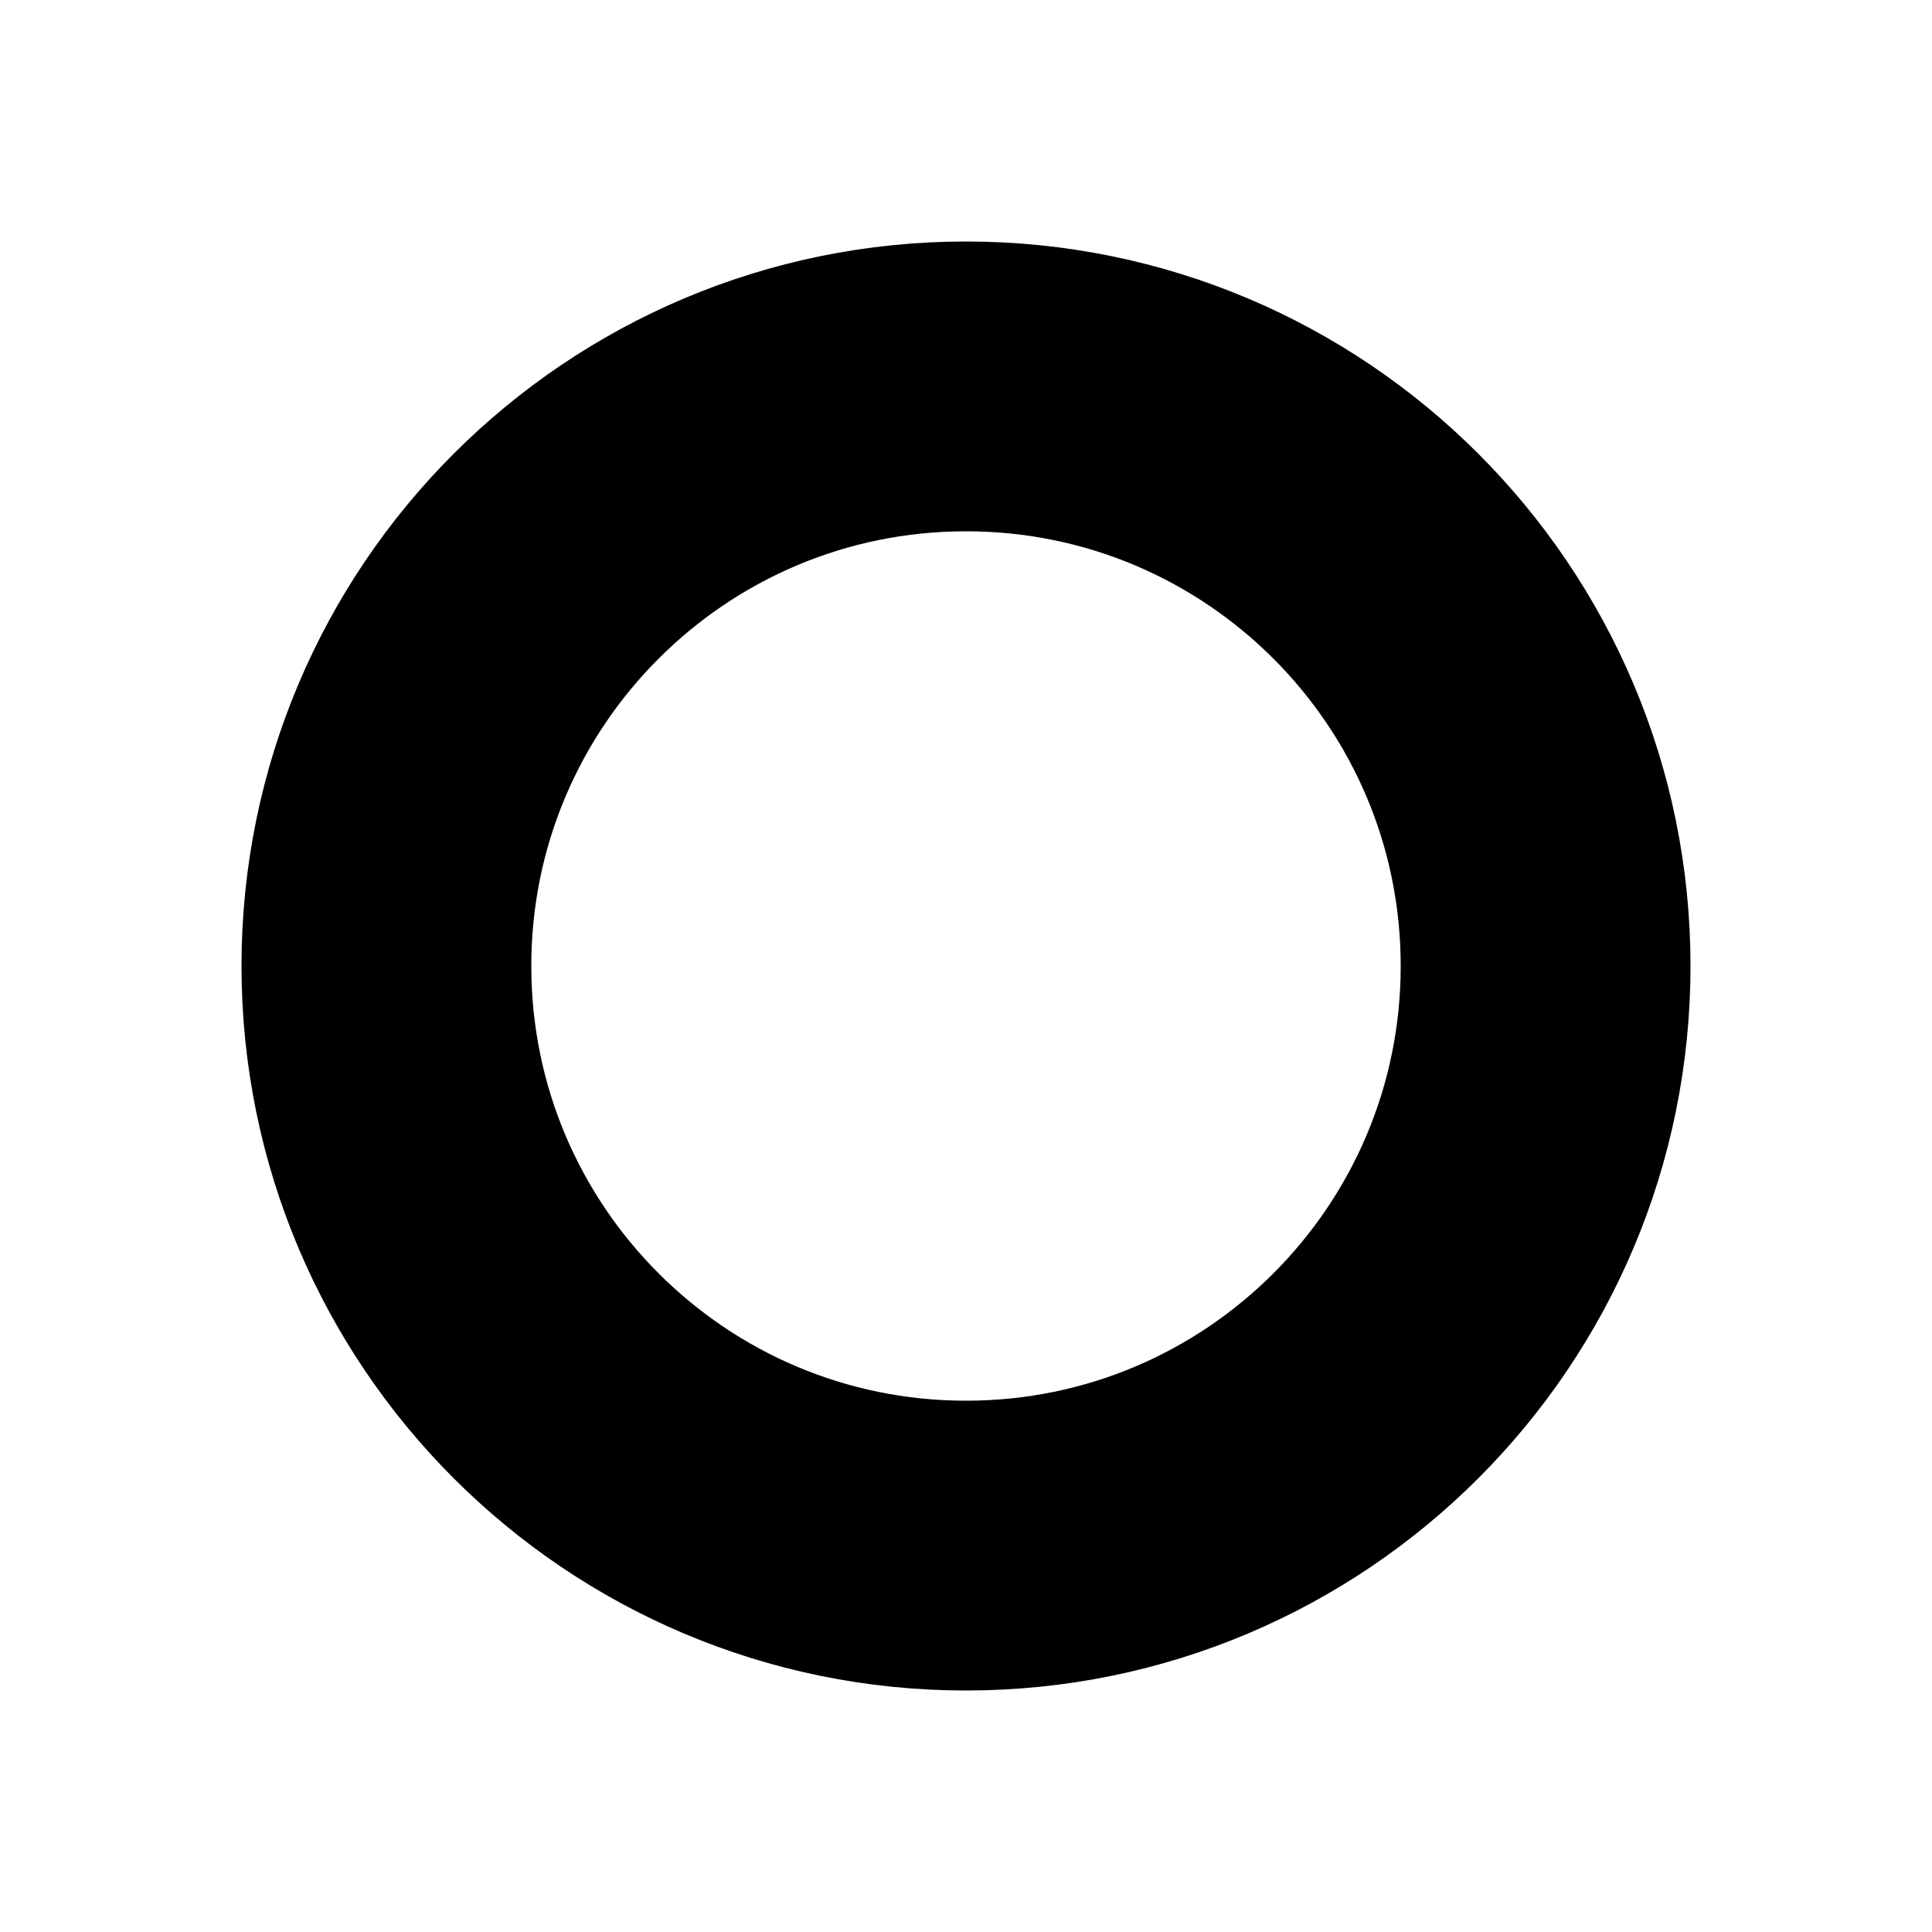
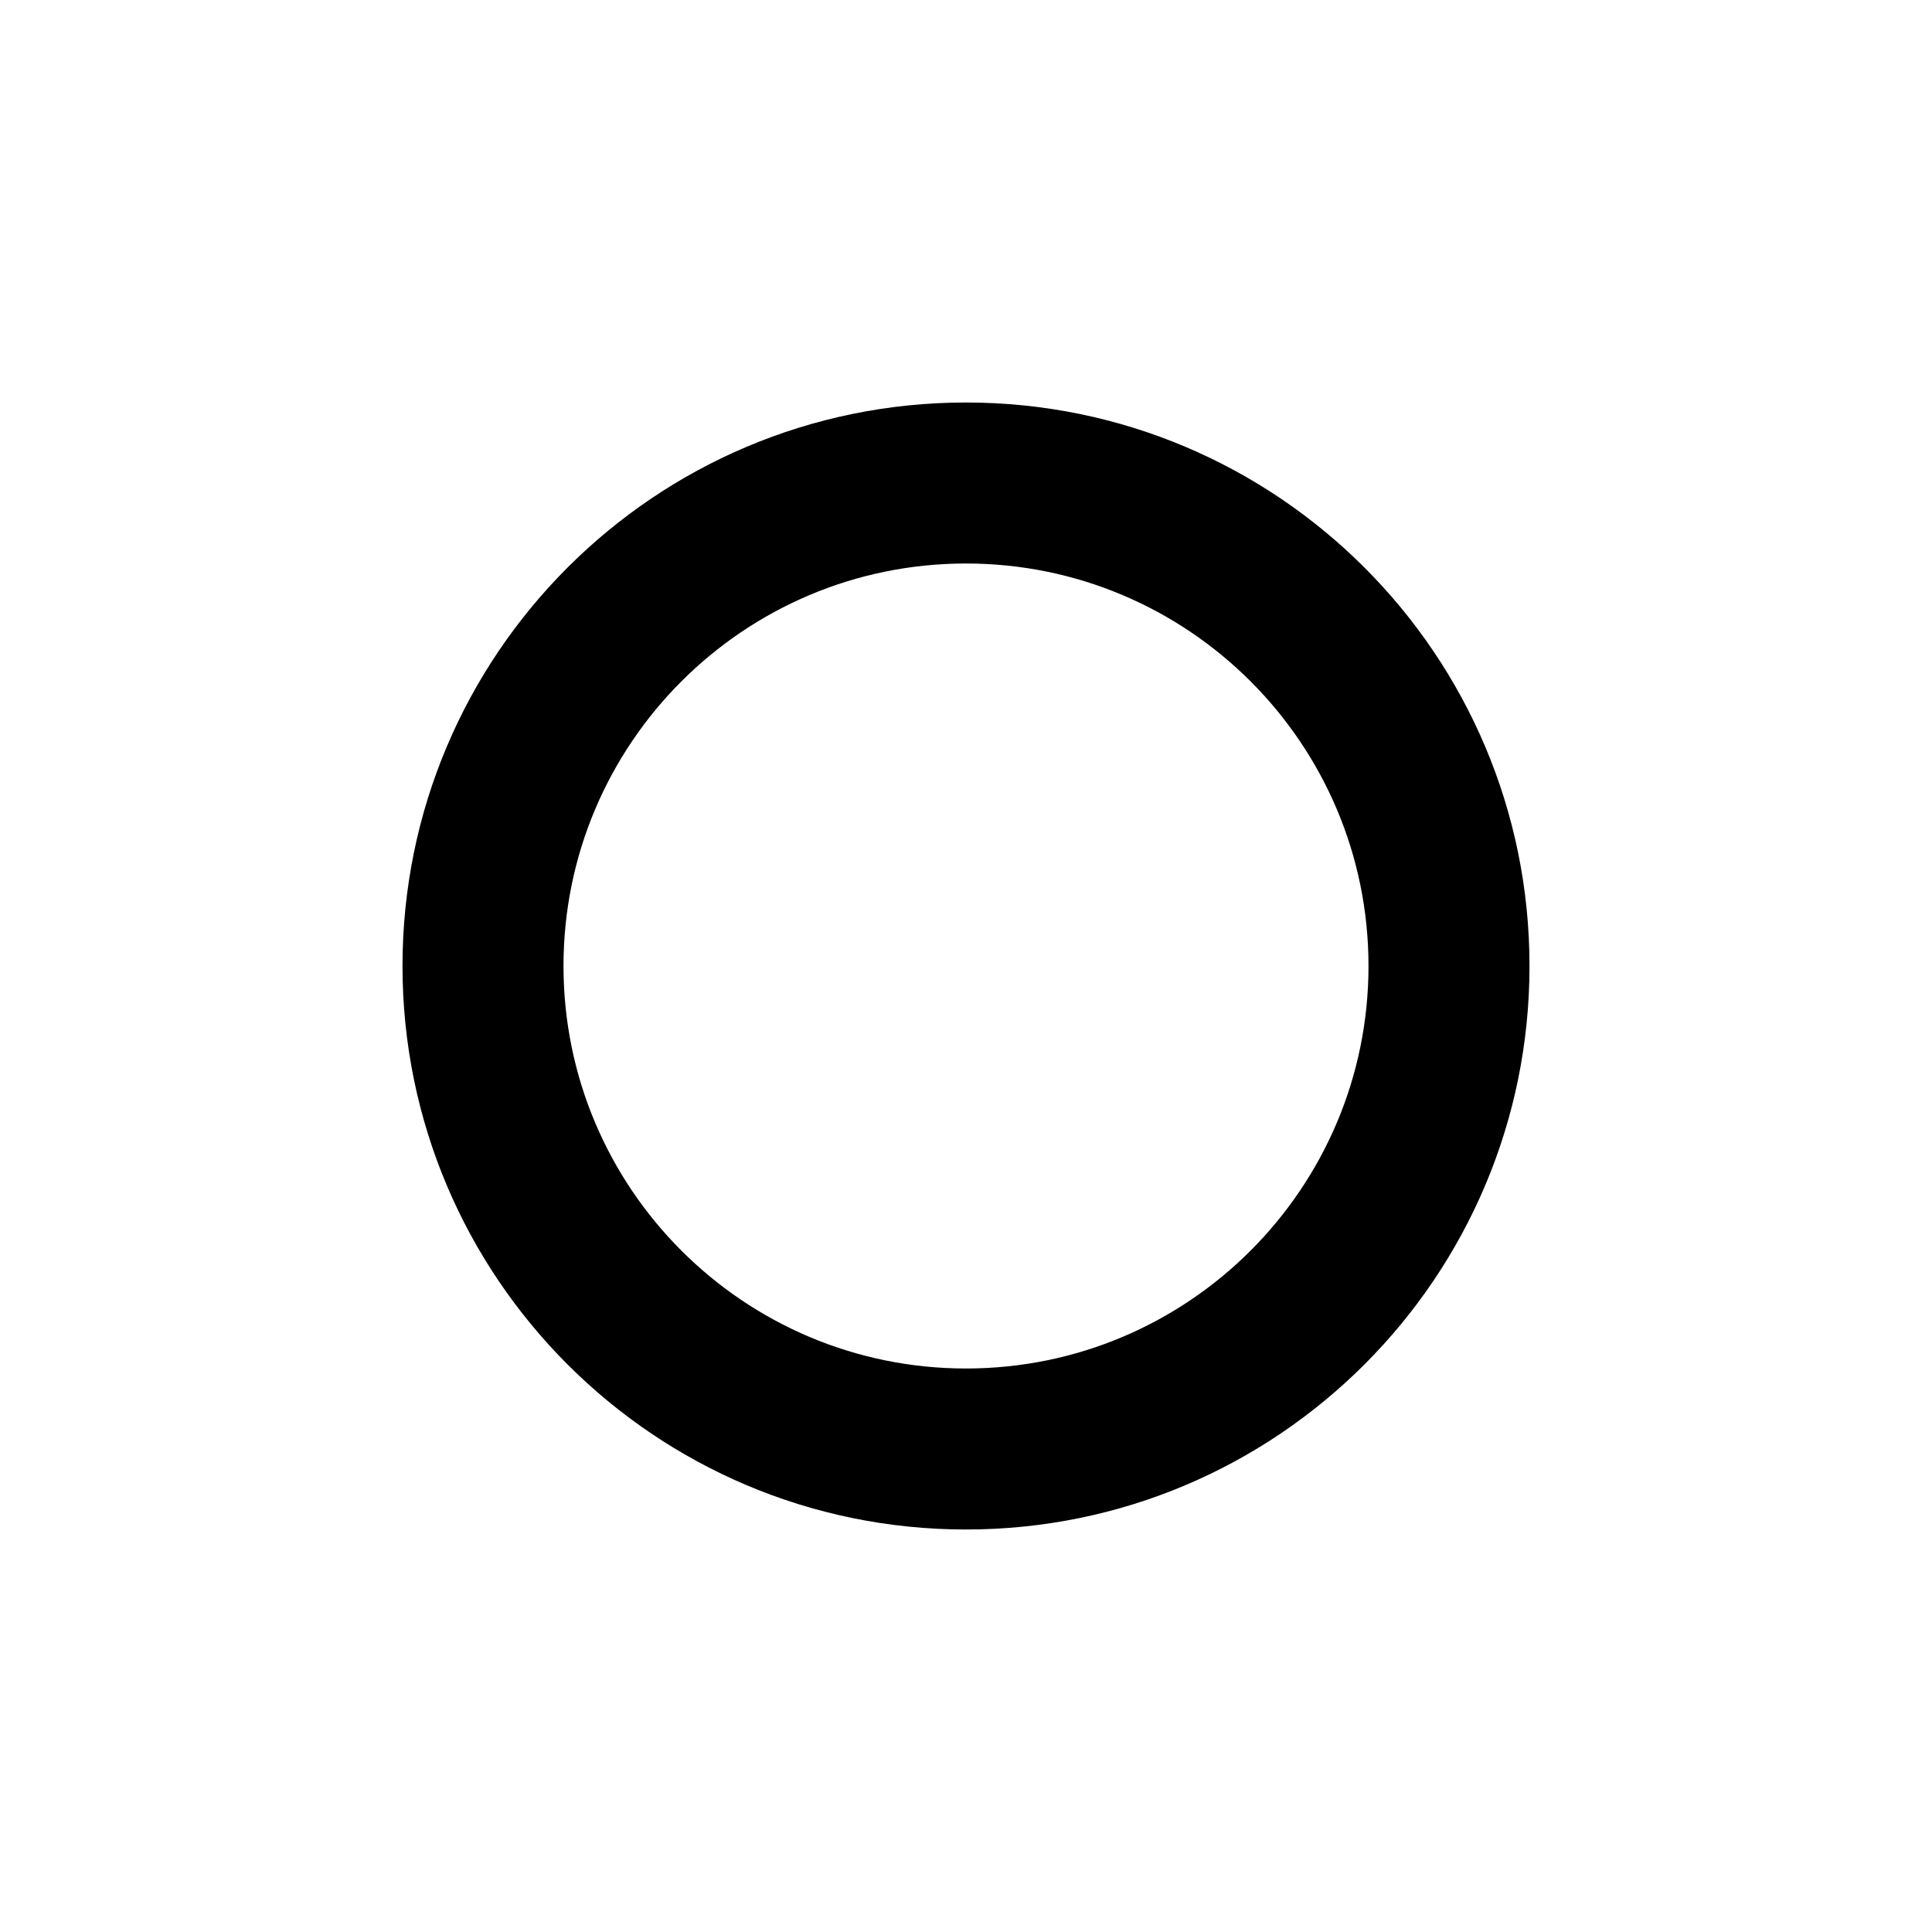
- <svg xmlns="http://www.w3.org/2000/svg" width="30" height="30" viewBox="0 0 30 30">
-   <defs>
-     <clipPath id="a">
-       <path d="M0 0v135h260V0z" />
-     </clipPath>
-   </defs>
-   <g stroke-linecap="square" stroke-miterlimit="10" clip-path="url(#a)" transform="translate(-111 -28)">
-     <path fill="none" stroke="#000" stroke-width="4.5" d="M135 43a9 9 0 1 1-18 0 9 9 0 0 1 18 0z" />
-   </g>
+ <svg xmlns="http://www.w3.org/2000/svg" viewBox="0 0 24 24" width="24" height="24">
+   <path d="M12 5a7 7 0 1 1 0 14 7 7 0 0 1 0-14Zm0 2a5 5 0 1 0 0 10 5 5 0 0 0 0-10Z" />
</svg>
